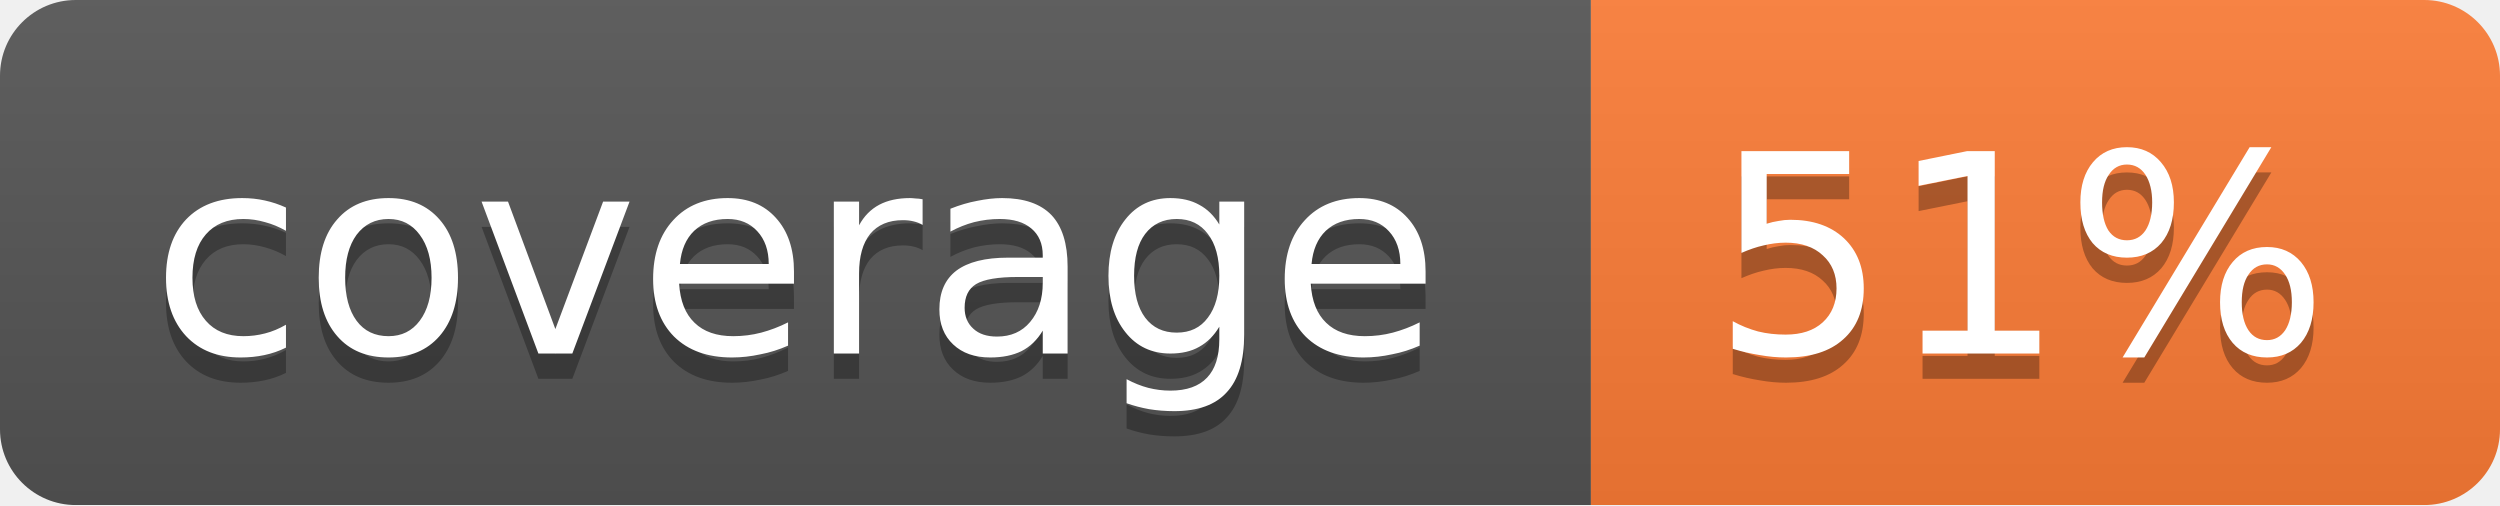
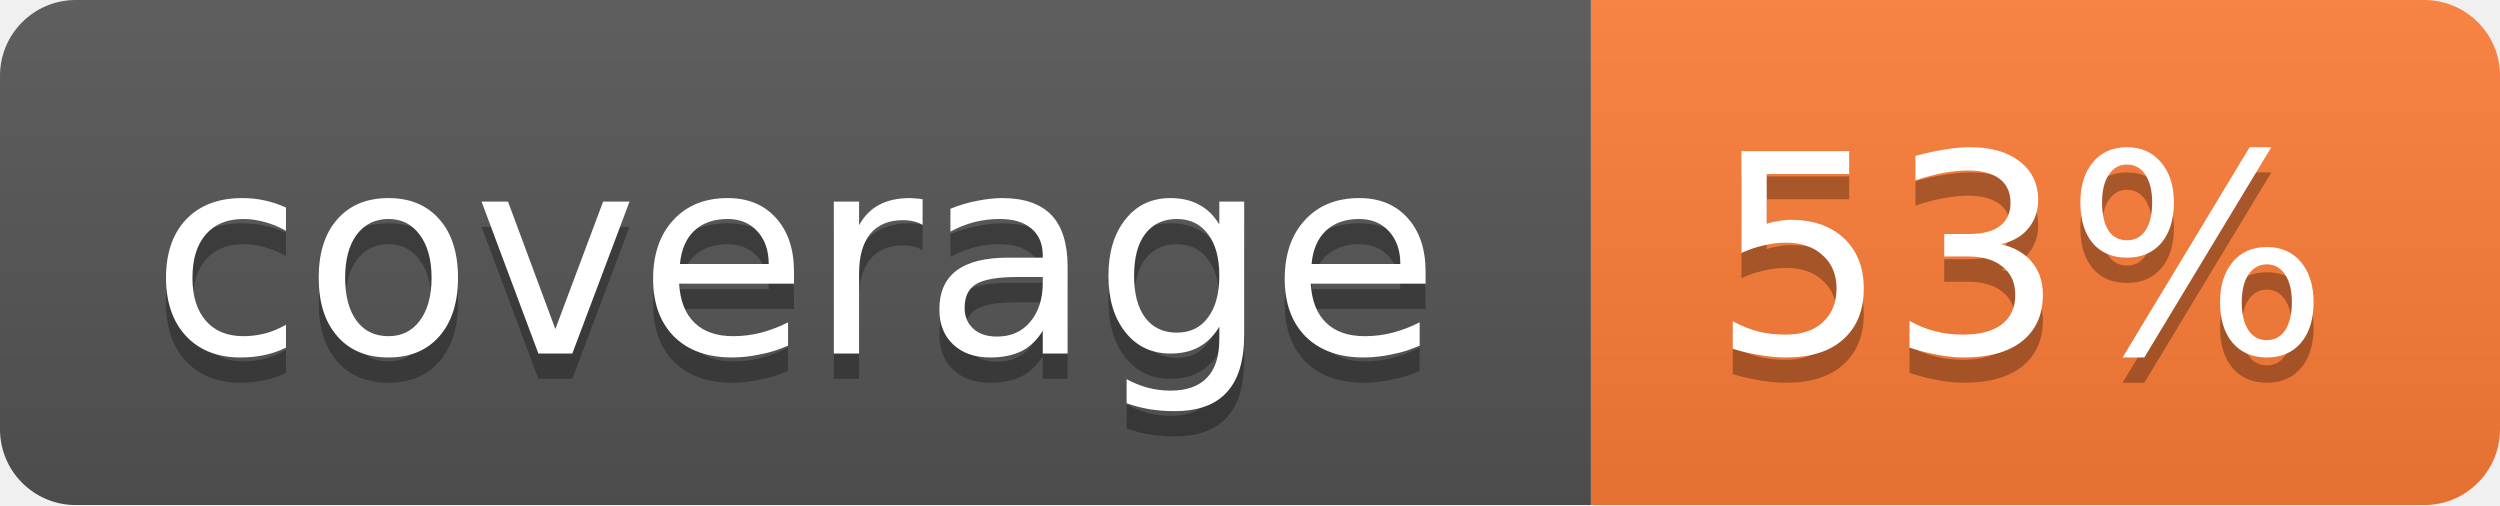
<svg xmlns="http://www.w3.org/2000/svg" width="99" height="20">
  <linearGradient id="b" x2="0" y2="100%">
    <stop offset="0" stop-color="#bbb" stop-opacity=".1" />
    <stop offset="1" stop-opacity=".1" />
  </linearGradient>
  <mask id="a">
    <rect width="99" height="20" rx="3" fill="#fff" />
  </mask>
  <g mask="url(#a)">
    <path fill="#555" d="M0 0h63v20H0z" />
    <path fill="#fe7d37" d="M63 0h36v20H63z" />
    <path fill="url(#b)" d="M0 0h99v20H0z" />
  </g>
  <g fill="#fff" text-anchor="middle" font-family="DejaVu Sans,Verdana,Geneva,sans-serif" font-size="11">
    <text x="31.5" y="15" fill="#010101" fill-opacity=".3">coverage</text>
    <text x="31.5" y="14">coverage</text>
-     <text x="80" y="15" fill="#010101" fill-opacity=".3">51%</text>
-     <text x="80" y="14">51%</text>
+     <text x="80" y="15" fill="#010101" fill-opacity=".3">53%</text>
+     <text x="80" y="14">53%</text>
  </g>
</svg>
